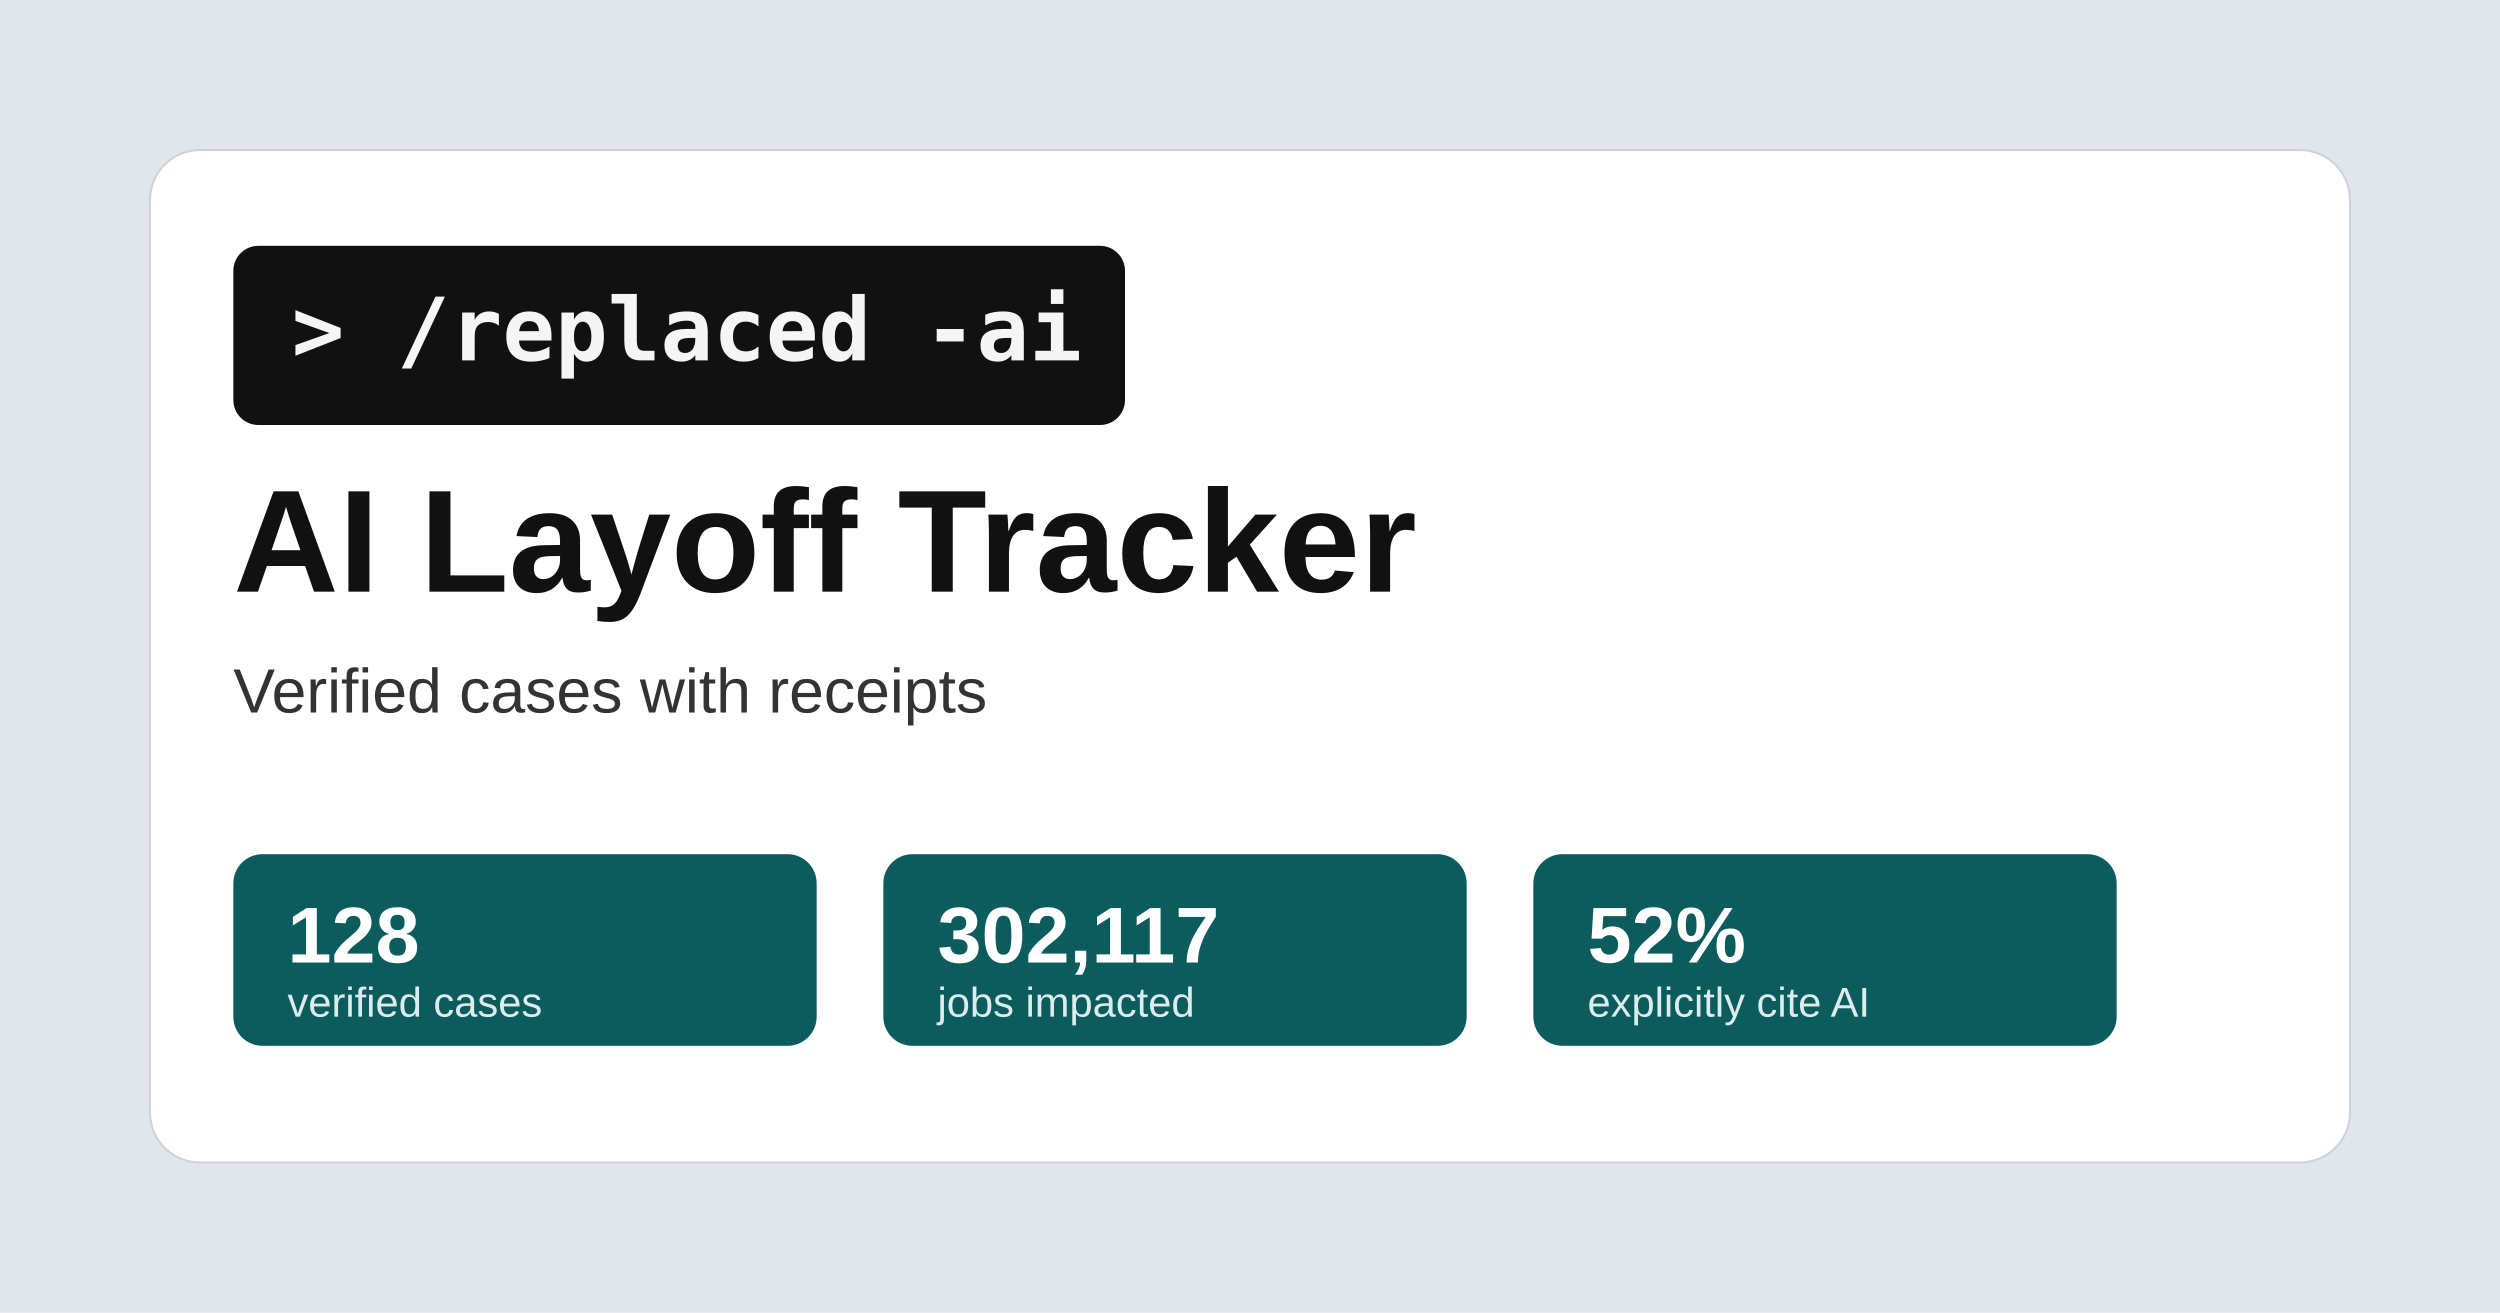
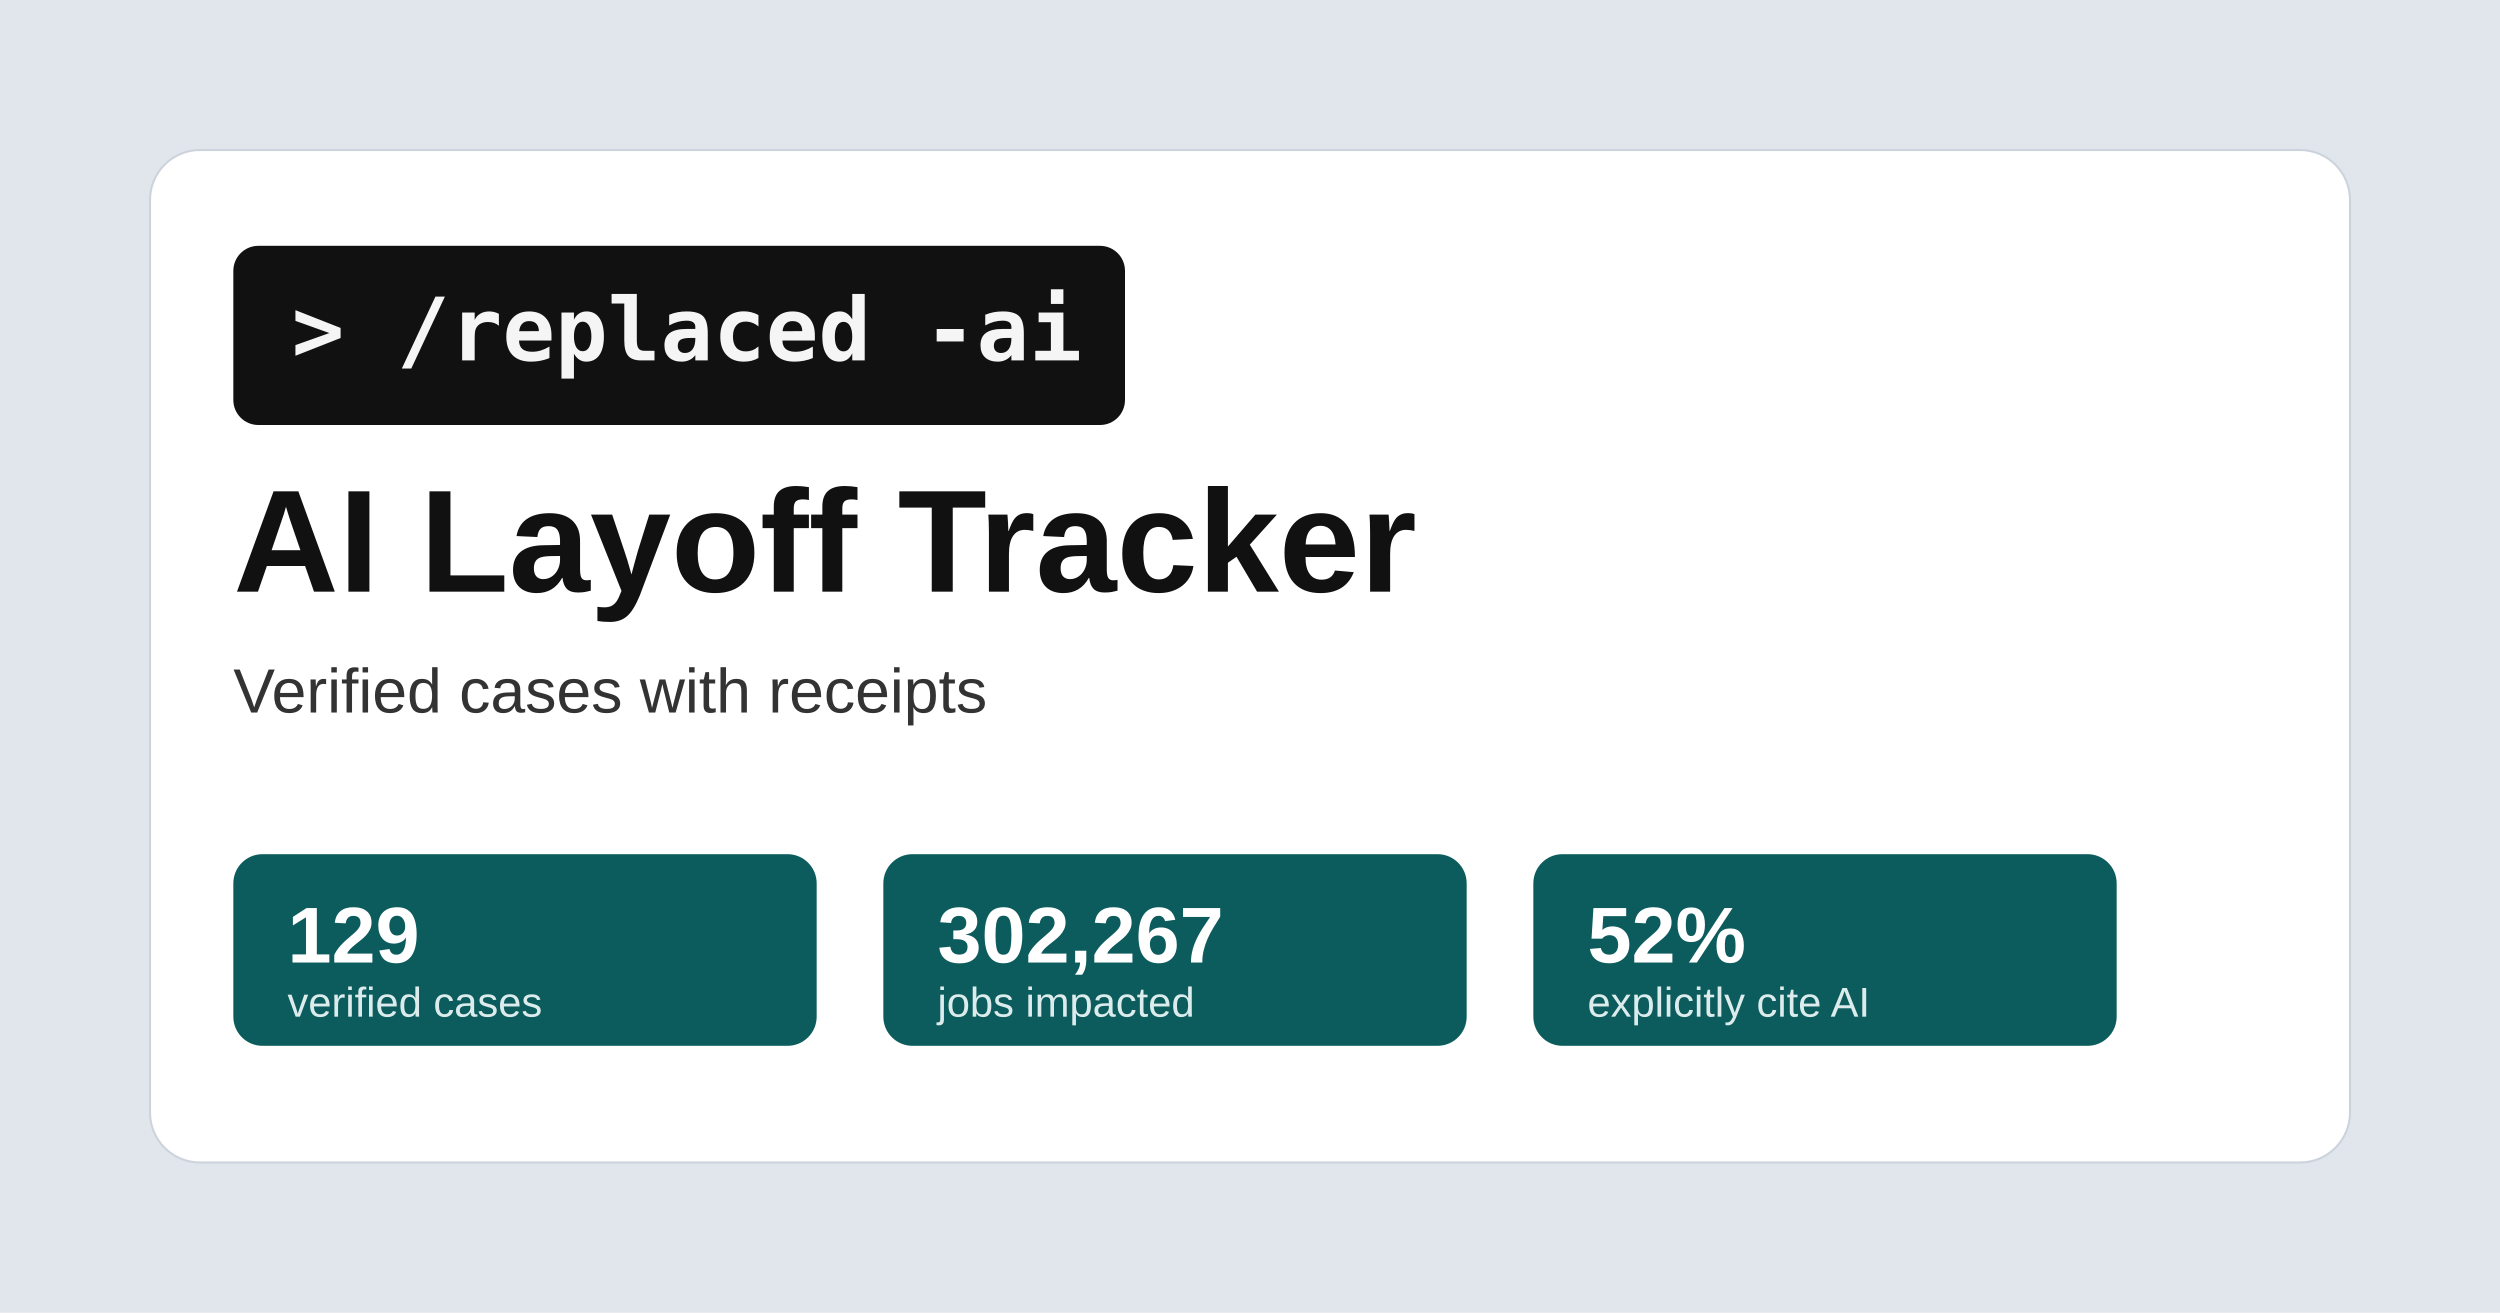
<svg xmlns="http://www.w3.org/2000/svg" width="1200" height="630" viewBox="0 0 1200 630">
  <rect width="1200" height="630" fill="#e1e6ed" />
  <rect x="72" y="72" width="1056" height="486" rx="24" fill="#ffffff" stroke="#ccd3dc" />
  <rect x="112" y="118" width="428" height="86" rx="12" fill="#111111" />
  <text x="140" y="173" font-family="Consolas, Menlo, monospace" font-size="42" font-weight="700" fill="#f5f5f5">&gt; /replaced -ai</text>
  <text x="112" y="284" font-family="Arial, sans-serif" font-size="70" font-weight="700" fill="#111111">AI Layoff Tracker</text>
  <text x="112" y="342" font-family="Arial, sans-serif" font-size="30" fill="#333333">Verified cases with receipts</text>
  <g font-family="Arial, sans-serif">
    <rect x="112" y="410" width="280" height="92" rx="14" fill="#0c5c5d" />
-     <text x="138" y="462" font-size="38" font-weight="700" fill="#ffffff">128</text>
+     <text x="138" y="462" font-size="38" font-weight="700" fill="#ffffff">129</text>
    <text x="138" y="488" font-size="20" fill="#dcecec">verified cases</text>
    <rect x="424" y="410" width="280" height="92" rx="14" fill="#0c5c5d" />
-     <text x="450" y="462" font-size="38" font-weight="700" fill="#ffffff">302,117</text>
+     <text x="450" y="462" font-size="38" font-weight="700" fill="#ffffff">302,267</text>
    <text x="450" y="488" font-size="20" fill="#dcecec">jobs impacted</text>
    <rect x="736" y="410" width="280" height="92" rx="14" fill="#0c5c5d" />
    <text x="762" y="462" font-size="38" font-weight="700" fill="#ffffff">52%</text>
    <text x="762" y="488" font-size="20" fill="#dcecec">explicitly cite AI</text>
  </g>
</svg>
